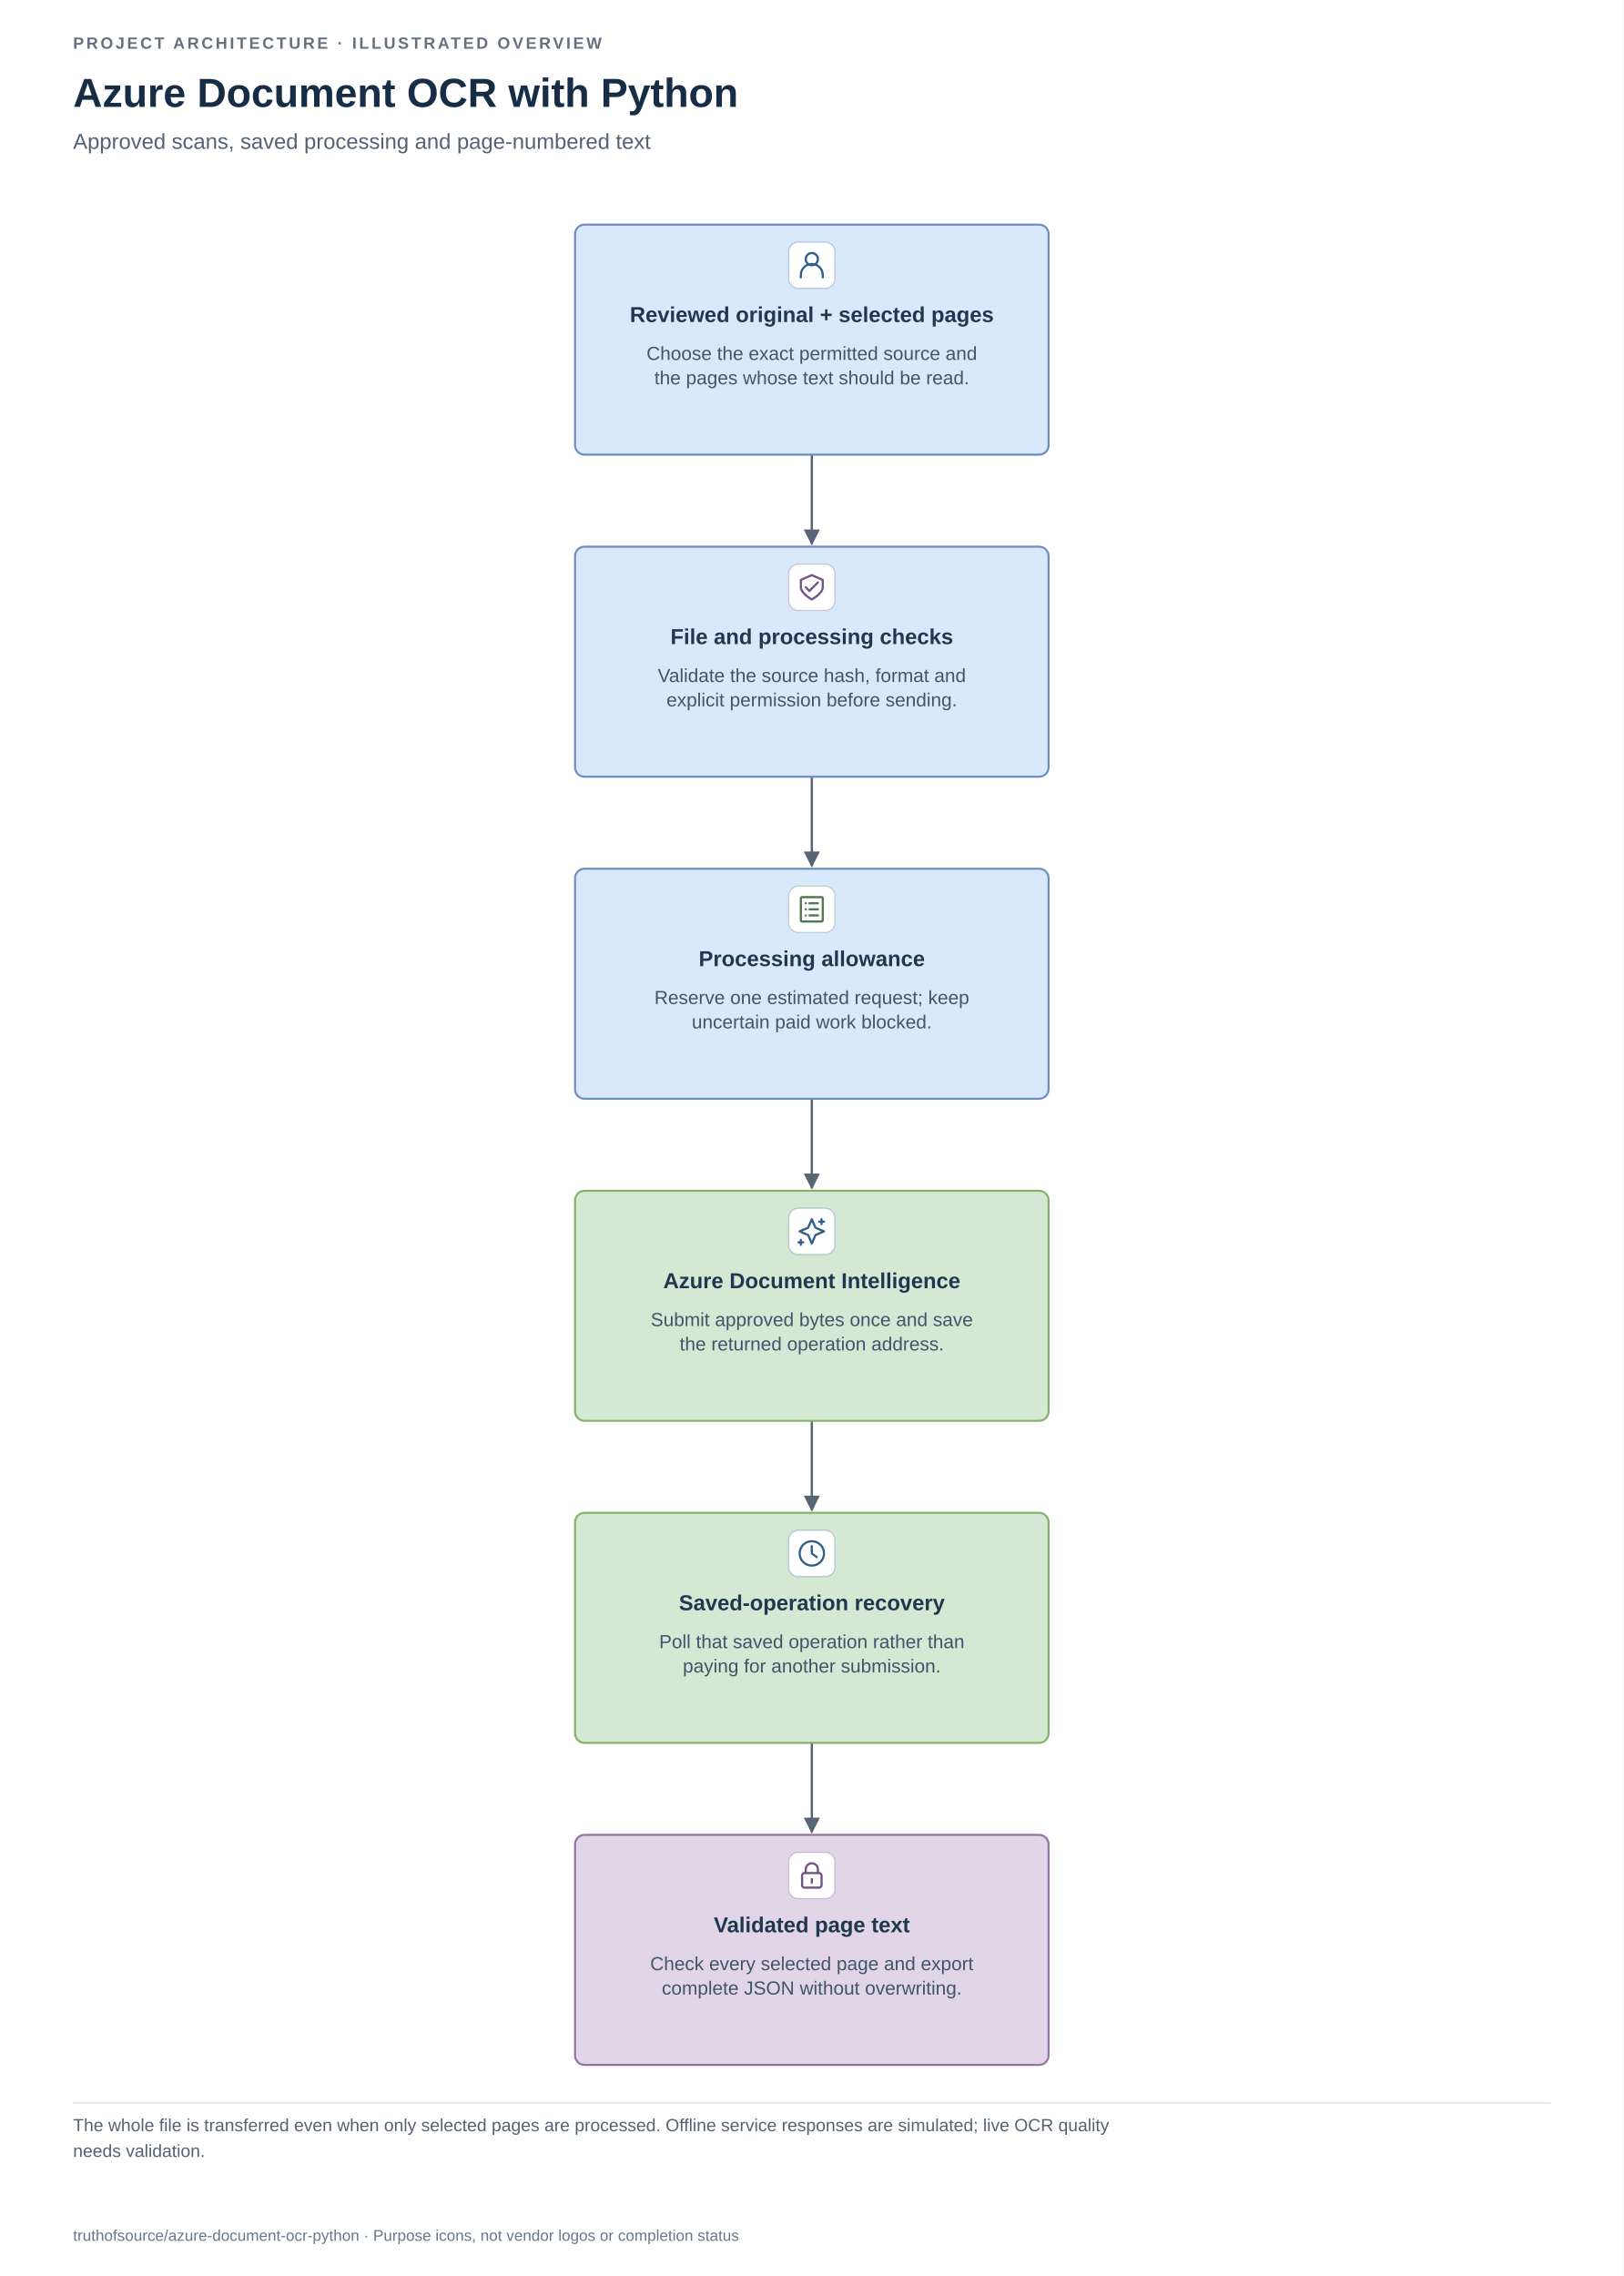
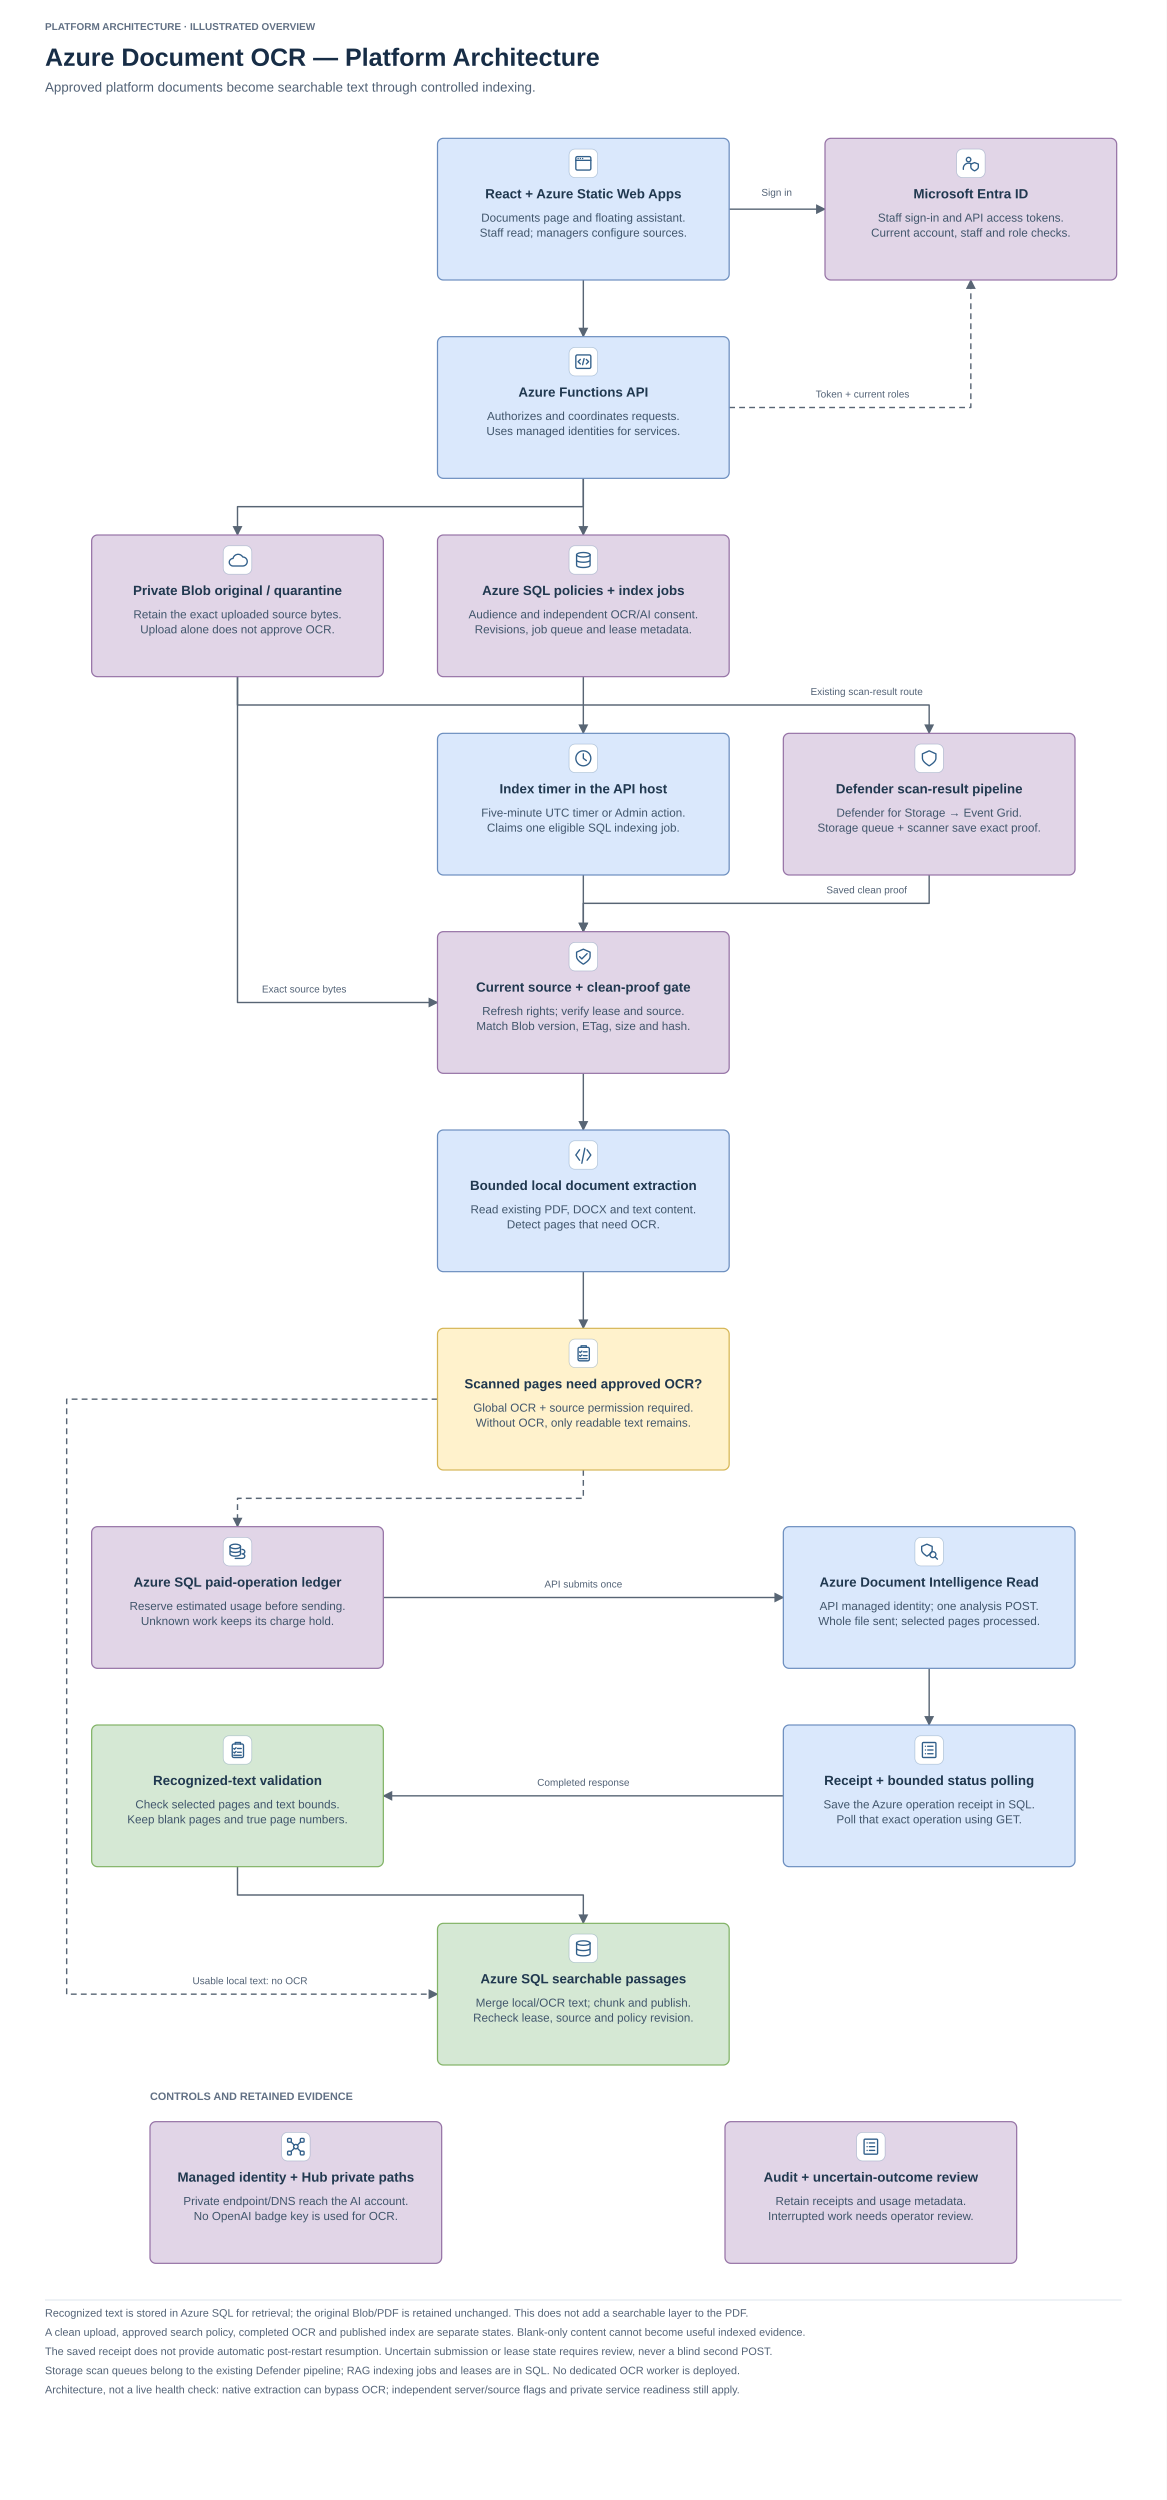
- <svg xmlns="http://www.w3.org/2000/svg" width="1200" height="1682" viewBox="0 0 1200 1682" role="img" aria-labelledby="title desc">
+ <svg xmlns="http://www.w3.org/2000/svg" width="1400" height="3000" viewBox="0 0 1400 3000" role="img" aria-labelledby="title desc">
  <defs>
    <marker id="arrow" viewBox="0 0 10 10" refX="9" refY="5" markerWidth="7" markerHeight="7" orient="auto-start-reverse">
      <path d="M0 0 L10 5 L0 10z" fill="#586574" />
    </marker>
  </defs>
-   <rect width="1200" height="1682" fill="white" />
+   <rect width="1400" height="3000" fill="white" />
  <g font-family="Arial,Helvetica,sans-serif">
-     <text x="54" y="36" font-size="12" font-weight="700" letter-spacing="1.8" fill="#617084">PROJECT ARCHITECTURE · ILLUSTRATED OVERVIEW</text>
-     <text x="54" y="79" font-size="30" font-weight="700" fill="#172d46">Azure Document OCR with Python</text>
-     <text x="54" y="110" font-size="16" fill="#526276">Approved scans, saved processing and page-numbered text</text>
-     <path d="M600.0 336 V370.0 H600.0 V402" fill="none" stroke="#586574" stroke-width="1.7" stroke-linejoin="round" marker-end="url(#arrow)" />
-     <path d="M600.0 574 V608.0 H600.0 V640" fill="none" stroke="#586574" stroke-width="1.7" stroke-linejoin="round" marker-end="url(#arrow)" />
-     <path d="M600.0 812 V846.0 H600.0 V878" fill="none" stroke="#586574" stroke-width="1.7" stroke-linejoin="round" marker-end="url(#arrow)" />
-     <path d="M600.0 1050 V1084.0 H600.0 V1116" fill="none" stroke="#586574" stroke-width="1.7" stroke-linejoin="round" marker-end="url(#arrow)" />
-     <path d="M600.0 1288 V1322.0 H600.0 V1354" fill="none" stroke="#586574" stroke-width="1.7" stroke-linejoin="round" marker-end="url(#arrow)" />
-     <g data-node="n0_0">
-       <rect x="425.0" y="166" width="350" height="170" rx="7" fill="#dae8fc" stroke="#6c8ebf" stroke-width="1.5" />
-       <svg width="36" height="36" viewBox="0 0 40 40" x="582.0" y="178" data-purpose-icon="n0_0">
-         <rect x="1" y="1" width="38" height="38" rx="8" fill="white" stroke="#315f8a" stroke-opacity="0.3" />
-         <g transform="translate(8 8)" fill="none" stroke="#315f8a" stroke-width="1.8" stroke-linecap="round" stroke-linejoin="round">
-           <circle cx="12" cy="7" r="5" />
-           <path d="M3 22v-2a9 9 0 0 1 18 0v2" />
-         </g>
-       </svg>
-       <text x="600.0" y="238" text-anchor="middle" font-size="16" font-weight="700" fill="#20384f">Reviewed original + selected pages</text>
-       <text x="600.0" y="266" text-anchor="middle" font-size="14" fill="#40556b">Choose the exact permitted source and</text>
-       <text x="600.0" y="284" text-anchor="middle" font-size="14" fill="#40556b">the pages whose text should be read.</text>
-     </g>
-     <g data-node="n1_0">
-       <rect x="425.0" y="404" width="350" height="170" rx="7" fill="#dae8fc" stroke="#6c8ebf" stroke-width="1.5" />
-       <svg width="36" height="36" viewBox="0 0 40 40" x="582.0" y="416" data-purpose-icon="n1_0">
-         <rect x="1" y="1" width="38" height="38" rx="8" fill="white" stroke="#745386" stroke-opacity="0.3" />
-         <g transform="translate(8 8)" fill="none" stroke="#745386" stroke-width="1.8" stroke-linecap="round" stroke-linejoin="round">
+     <g data-layer="connections">
+       <path d="M875,251 L990,251" fill="none" stroke="#586574" stroke-width="1.7" stroke-linejoin="round" marker-end="url(#arrow)" />
+       <path d="M700.0,336 L700.0,370.0 L700.0,370.0 L700.0,404" fill="none" stroke="#586574" stroke-width="1.7" stroke-linejoin="round" marker-end="url(#arrow)" />
+       <path d="M875,489 L1165,489 L1165,336" fill="none" stroke="#586574" stroke-width="1.7" stroke-linejoin="round" marker-end="url(#arrow)" stroke-dasharray="7 5" />
+       <path d="M700.0,574 L700.0,608.0 L285.0,608.0 L285.0,642" fill="none" stroke="#586574" stroke-width="1.7" stroke-linejoin="round" marker-end="url(#arrow)" />
+       <path d="M700.0,574 L700.0,608.0 L700.0,608.0 L700.0,642" fill="none" stroke="#586574" stroke-width="1.7" stroke-linejoin="round" marker-end="url(#arrow)" />
+       <path d="M700.0,812 L700.0,846.0 L700.0,846.0 L700.0,880" fill="none" stroke="#586574" stroke-width="1.7" stroke-linejoin="round" marker-end="url(#arrow)" />
+       <path d="M700.0,1050 L700.0,1084.0 L700.0,1084.0 L700.0,1118" fill="none" stroke="#586574" stroke-width="1.7" stroke-linejoin="round" marker-end="url(#arrow)" />
+       <path d="M700.0,1288 L700.0,1322.0 L700.0,1322.0 L700.0,1356" fill="none" stroke="#586574" stroke-width="1.7" stroke-linejoin="round" marker-end="url(#arrow)" />
+       <path d="M700.0,1526 L700.0,1560.0 L700.0,1560.0 L700.0,1594" fill="none" stroke="#586574" stroke-width="1.7" stroke-linejoin="round" marker-end="url(#arrow)" />
+       <path d="M285,812 L285,846 L1115,846 L1115,880" fill="none" stroke="#586574" stroke-width="1.7" stroke-linejoin="round" marker-end="url(#arrow)" />
+       <path d="M1115,1050 L1115,1084 L700,1084 L700,1118" fill="none" stroke="#586574" stroke-width="1.7" stroke-linejoin="round" marker-end="url(#arrow)" />
+       <path d="M285,812 L285,1203 L525,1203" fill="none" stroke="#586574" stroke-width="1.7" stroke-linejoin="round" marker-end="url(#arrow)" />
+       <path d="M700.0,1764 L700.0,1798.0 L285.0,1798.0 L285.0,1832" fill="none" stroke="#586574" stroke-width="1.7" stroke-linejoin="round" marker-end="url(#arrow)" stroke-dasharray="7 5" />
+       <path d="M460,1917 L940,1917" fill="none" stroke="#586574" stroke-width="1.7" stroke-linejoin="round" marker-end="url(#arrow)" />
+       <path d="M1115.0,2002 L1115.0,2036.0 L1115.0,2036.0 L1115.0,2070" fill="none" stroke="#586574" stroke-width="1.7" stroke-linejoin="round" marker-end="url(#arrow)" />
+       <path d="M940,2155 L460,2155" fill="none" stroke="#586574" stroke-width="1.7" stroke-linejoin="round" marker-end="url(#arrow)" />
+       <path d="M285.0,2240 L285.0,2274.0 L700.0,2274.0 L700.0,2308" fill="none" stroke="#586574" stroke-width="1.7" stroke-linejoin="round" marker-end="url(#arrow)" />
+       <path d="M525,1679 L80,1679 L80,2393 L525,2393" fill="none" stroke="#586574" stroke-width="1.7" stroke-linejoin="round" marker-end="url(#arrow)" stroke-dasharray="7 5" />
+     </g>
+     <text x="54" y="36" font-size="12" fill="#617084" font-weight="700">PLATFORM ARCHITECTURE · ILLUSTRATED OVERVIEW</text>
+     <text x="54" y="79" font-size="30" fill="#172d46" font-weight="700">Azure Document OCR — Platform Architecture</text>
+     <text x="54" y="110" font-size="16" fill="#526276">Approved platform documents become searchable text through controlled indexing.</text>
+     <g data-node="web">
+       <rect x="525" y="166" width="350" height="170" rx="7" fill="#dae8fc" stroke="#6c8ebf" stroke-width="1.5" />
+       <svg width="36" height="36" viewBox="0 0 40 40" x="682.0" y="178" data-purpose-icon="web">
+         <rect x="1" y="1" width="38" height="38" rx="8" fill="white" stroke="#315f8a" stroke-opacity="0.3" />
+         <g transform="translate(8 8)" fill="none" stroke="#315f8a" stroke-width="1.8" stroke-linecap="round" stroke-linejoin="round">
+           <rect x="2" y="3" width="20" height="18" rx="2" />
+           <path d="M2 8h20M5 5.5h.1M8 5.5h.1M11 5.5h.1" />
+         </g>
+       </svg>
+       <text x="700.0" y="238" font-size="16" fill="#20384f" font-weight="700" text-anchor="middle">React + Azure Static Web Apps</text>
+       <text x="700.0" y="266" font-size="14" fill="#40556b" text-anchor="middle">Documents page and floating assistant.</text>
+       <text x="700.0" y="284" font-size="14" fill="#40556b" text-anchor="middle">Staff read; managers configure sources.</text>
+     </g>
+     <g data-node="entra">
+       <rect x="990" y="166" width="350" height="170" rx="7" fill="#e1d5e7" stroke="#9673a6" stroke-width="1.5" />
+       <svg width="36" height="36" viewBox="0 0 40 40" x="1147.0" y="178" data-purpose-icon="entra">
+         <rect x="1" y="1" width="38" height="38" rx="8" fill="white" stroke="#315f8a" stroke-opacity="0.3" />
+         <g transform="translate(8 8)" fill="none" stroke="#315f8a" stroke-width="1.8" stroke-linecap="round" stroke-linejoin="round">
+           <circle cx="9" cy="7" r="3" />
+           <path d="M2 20v-2a7 7 0 0 1 11-5m4-2 5 2v4c0 3-5 5-5 5s-5-2-5-5v-4l5-2Z" />
+         </g>
+       </svg>
+       <text x="1165.0" y="238" font-size="16" fill="#20384f" font-weight="700" text-anchor="middle">Microsoft Entra ID</text>
+       <text x="1165.0" y="266" font-size="14" fill="#40556b" text-anchor="middle">Staff sign-in and API access tokens.</text>
+       <text x="1165.0" y="284" font-size="14" fill="#40556b" text-anchor="middle">Current account, staff and role checks.</text>
+     </g>
+     <g data-node="api">
+       <rect x="525" y="404" width="350" height="170" rx="7" fill="#dae8fc" stroke="#6c8ebf" stroke-width="1.5" />
+       <svg width="36" height="36" viewBox="0 0 40 40" x="682.0" y="416" data-purpose-icon="api">
+         <rect x="1" y="1" width="38" height="38" rx="8" fill="white" stroke="#315f8a" stroke-opacity="0.3" />
+         <g transform="translate(8 8)" fill="none" stroke="#315f8a" stroke-width="1.8" stroke-linecap="round" stroke-linejoin="round">
+           <rect x="2" y="3" width="20" height="18" rx="2" />
+           <path d="m8 9-3 3 3 3m8-6 3 3-3 3m-3-7-2 8" />
+         </g>
+       </svg>
+       <text x="700.0" y="476" font-size="16" fill="#20384f" font-weight="700" text-anchor="middle">Azure Functions API</text>
+       <text x="700.0" y="504" font-size="14" fill="#40556b" text-anchor="middle">Authorizes and coordinates requests.</text>
+       <text x="700.0" y="522" font-size="14" fill="#40556b" text-anchor="middle">Uses managed identities for services.</text>
+     </g>
+     <text x="932" y="235" font-size="12" fill="#526276" text-anchor="middle">Sign in</text>
+     <text x="1035" y="477" font-size="12" fill="#526276" text-anchor="middle">Token + current roles</text>
+     <g data-node="blob">
+       <rect x="110" y="642" width="350" height="170" rx="7" fill="#e1d5e7" stroke="#9673a6" stroke-width="1.5" />
+       <svg width="36" height="36" viewBox="0 0 40 40" x="267.0" y="654" data-purpose-icon="blob">
+         <rect x="1" y="1" width="38" height="38" rx="8" fill="white" stroke="#315f8a" stroke-opacity="0.3" />
+         <g transform="translate(8 8)" fill="none" stroke="#315f8a" stroke-width="1.8" stroke-linecap="round" stroke-linejoin="round">
+           <path d="M6 20a5 5 0 1 1 0-10 7 7 0 0 1 13-2 6 6 0 1 1 0 12H6Z" />
+         </g>
+       </svg>
+       <text x="285.0" y="714" font-size="16" fill="#20384f" font-weight="700" text-anchor="middle">Private Blob original / quarantine</text>
+       <text x="285.0" y="742" font-size="14" fill="#40556b" text-anchor="middle">Retain the exact uploaded source bytes.</text>
+       <text x="285.0" y="760" font-size="14" fill="#40556b" text-anchor="middle">Upload alone does not approve OCR.</text>
+     </g>
+     <g data-node="policy">
+       <rect x="525" y="642" width="350" height="170" rx="7" fill="#e1d5e7" stroke="#9673a6" stroke-width="1.5" />
+       <svg width="36" height="36" viewBox="0 0 40 40" x="682.0" y="654" data-purpose-icon="policy">
+         <rect x="1" y="1" width="38" height="38" rx="8" fill="white" stroke="#315f8a" stroke-opacity="0.3" />
+         <g transform="translate(8 8)" fill="none" stroke="#315f8a" stroke-width="1.8" stroke-linecap="round" stroke-linejoin="round">
+           <ellipse cx="12" cy="5" rx="9" ry="3" />
+           <path d="M3 5v14c0 4 18 4 18 0V5M3 12c0 4 18 4 18 0" />
+         </g>
+       </svg>
+       <text x="700.0" y="714" font-size="16" fill="#20384f" font-weight="700" text-anchor="middle">Azure SQL policies + index jobs</text>
+       <text x="700.0" y="742" font-size="14" fill="#40556b" text-anchor="middle">Audience and independent OCR/AI consent.</text>
+       <text x="700.0" y="760" font-size="14" fill="#40556b" text-anchor="middle">Revisions, job queue and lease metadata.</text>
+     </g>
+     <g data-node="timer">
+       <rect x="525" y="880" width="350" height="170" rx="7" fill="#dae8fc" stroke="#6c8ebf" stroke-width="1.5" />
+       <svg width="36" height="36" viewBox="0 0 40 40" x="682.0" y="892" data-purpose-icon="timer">
+         <rect x="1" y="1" width="38" height="38" rx="8" fill="white" stroke="#315f8a" stroke-opacity="0.3" />
+         <g transform="translate(8 8)" fill="none" stroke="#315f8a" stroke-width="1.8" stroke-linecap="round" stroke-linejoin="round">
+           <circle cx="12" cy="12" r="10" />
+           <path d="M12 6v6l4 3" />
+         </g>
+       </svg>
+       <text x="700.0" y="952" font-size="16" fill="#20384f" font-weight="700" text-anchor="middle">Index timer in the API host</text>
+       <text x="700.0" y="980" font-size="14" fill="#40556b" text-anchor="middle">Five-minute UTC timer or Admin action.</text>
+       <text x="700.0" y="998" font-size="14" fill="#40556b" text-anchor="middle">Claims one eligible SQL indexing job.</text>
+     </g>
+     <g data-node="scan">
+       <rect x="940" y="880" width="350" height="170" rx="7" fill="#e1d5e7" stroke="#9673a6" stroke-width="1.5" />
+       <svg width="36" height="36" viewBox="0 0 40 40" x="1097.0" y="892" data-purpose-icon="scan">
+         <rect x="1" y="1" width="38" height="38" rx="8" fill="white" stroke="#315f8a" stroke-opacity="0.3" />
+         <g transform="translate(8 8)" fill="none" stroke="#315f8a" stroke-width="1.8" stroke-linecap="round" stroke-linejoin="round">
+           <path d="m12 2 9 4v6c0 5-9 10-9 10S3 17 3 12V6l9-4Z" />
+         </g>
+       </svg>
+       <text x="1115.0" y="952" font-size="16" fill="#20384f" font-weight="700" text-anchor="middle">Defender scan-result pipeline</text>
+       <text x="1115.0" y="980" font-size="14" fill="#40556b" text-anchor="middle">Defender for Storage → Event Grid.</text>
+       <text x="1115.0" y="998" font-size="14" fill="#40556b" text-anchor="middle">Storage queue + scanner save exact proof.</text>
+     </g>
+     <g data-node="gate">
+       <rect x="525" y="1118" width="350" height="170" rx="7" fill="#e1d5e7" stroke="#9673a6" stroke-width="1.5" />
+       <svg width="36" height="36" viewBox="0 0 40 40" x="682.0" y="1130" data-purpose-icon="gate">
+         <rect x="1" y="1" width="38" height="38" rx="8" fill="white" stroke="#315f8a" stroke-opacity="0.3" />
+         <g transform="translate(8 8)" fill="none" stroke="#315f8a" stroke-width="1.8" stroke-linecap="round" stroke-linejoin="round">
          <path d="m12 2 9 4v6c0 5-9 10-9 10S3 17 3 12V6l9-4Z" />
          <path d="m7 12 3 3 7-7" />
        </g>
      </svg>
-       <text x="600.0" y="476" text-anchor="middle" font-size="16" font-weight="700" fill="#20384f">File and processing checks</text>
-       <text x="600.0" y="504" text-anchor="middle" font-size="14" fill="#40556b">Validate the source hash, format and</text>
-       <text x="600.0" y="522" text-anchor="middle" font-size="14" fill="#40556b">explicit permission before sending.</text>
-     </g>
-     <g data-node="n2_0">
-       <rect x="425.0" y="642" width="350" height="170" rx="7" fill="#dae8fc" stroke="#6c8ebf" stroke-width="1.5" />
-       <svg width="36" height="36" viewBox="0 0 40 40" x="582.0" y="654" data-purpose-icon="n2_0">
-         <rect x="1" y="1" width="38" height="38" rx="8" fill="white" stroke="#527a50" stroke-opacity="0.3" />
-         <g transform="translate(8 8)" fill="none" stroke="#527a50" stroke-width="1.8" stroke-linecap="round" stroke-linejoin="round">
+       <text x="700.0" y="1190" font-size="16" fill="#20384f" font-weight="700" text-anchor="middle">Current source + clean-proof gate</text>
+       <text x="700.0" y="1218" font-size="14" fill="#40556b" text-anchor="middle">Refresh rights; verify lease and source.</text>
+       <text x="700.0" y="1236" font-size="14" fill="#40556b" text-anchor="middle">Match Blob version, ETag, size and hash.</text>
+     </g>
+     <g data-node="native">
+       <rect x="525" y="1356" width="350" height="170" rx="7" fill="#dae8fc" stroke="#6c8ebf" stroke-width="1.5" />
+       <svg width="36" height="36" viewBox="0 0 40 40" x="682.0" y="1368" data-purpose-icon="native">
+         <rect x="1" y="1" width="38" height="38" rx="8" fill="white" stroke="#315f8a" stroke-opacity="0.3" />
+         <g transform="translate(8 8)" fill="none" stroke="#315f8a" stroke-width="1.8" stroke-linecap="round" stroke-linejoin="round">
+           <path d="m7 5-5 7 5 7m10-14 5 7-5 7m-3-16-4 20" />
+         </g>
+       </svg>
+       <text x="700.0" y="1428" font-size="16" fill="#20384f" font-weight="700" text-anchor="middle">Bounded local document extraction</text>
+       <text x="700.0" y="1456" font-size="14" fill="#40556b" text-anchor="middle">Read existing PDF, DOCX and text content.</text>
+       <text x="700.0" y="1474" font-size="14" fill="#40556b" text-anchor="middle">Detect pages that need OCR.</text>
+     </g>
+     <g data-node="permission">
+       <rect x="525" y="1594" width="350" height="170" rx="7" fill="#fff2cc" stroke="#d6b656" stroke-width="1.5" />
+       <svg width="36" height="36" viewBox="0 0 40 40" x="682.0" y="1606" data-purpose-icon="permission">
+         <rect x="1" y="1" width="38" height="38" rx="8" fill="white" stroke="#315f8a" stroke-opacity="0.3" />
+         <g transform="translate(8 8)" fill="none" stroke="#315f8a" stroke-width="1.8" stroke-linecap="round" stroke-linejoin="round">
+           <rect x="5" y="4" width="15" height="18" rx="2" />
+           <path d="M9 4V2h7v2m-9 6 1 1 2-2m2 1h5m-10 5 1 1 2-2m2 1h5m-10 4h10" />
+         </g>
+       </svg>
+       <text x="700.0" y="1666" font-size="16" fill="#20384f" font-weight="700" text-anchor="middle">Scanned pages need approved OCR?</text>
+       <text x="700.0" y="1694" font-size="14" fill="#40556b" text-anchor="middle">Global OCR + source permission required.</text>
+       <text x="700.0" y="1712" font-size="14" fill="#40556b" text-anchor="middle">Without OCR, only readable text remains.</text>
+     </g>
+     <g data-node="usage">
+       <rect x="110" y="1832" width="350" height="170" rx="7" fill="#e1d5e7" stroke="#9673a6" stroke-width="1.5" />
+       <svg width="36" height="36" viewBox="0 0 40 40" x="267.0" y="1844" data-purpose-icon="usage">
+         <rect x="1" y="1" width="38" height="38" rx="8" fill="white" stroke="#315f8a" stroke-opacity="0.3" />
+         <g transform="translate(8 8)" fill="none" stroke="#315f8a" stroke-width="1.8" stroke-linecap="round" stroke-linejoin="round">
+           <ellipse cx="9" cy="5" rx="7" ry="3" />
+           <path d="M2 5v10c0 4 14 4 14 0V5M2 10c0 4 14 4 14 0" />
+           <path d="M18 9c5 0 5 6 0 6m0 0c5 0 5 6 0 6H9" />
+         </g>
+       </svg>
+       <text x="285.0" y="1904" font-size="16" fill="#20384f" font-weight="700" text-anchor="middle">Azure SQL paid-operation ledger</text>
+       <text x="285.0" y="1932" font-size="14" fill="#40556b" text-anchor="middle">Reserve estimated usage before sending.</text>
+       <text x="285.0" y="1950" font-size="14" fill="#40556b" text-anchor="middle">Unknown work keeps its charge hold.</text>
+     </g>
+     <g data-node="service">
+       <rect x="940" y="1832" width="350" height="170" rx="7" fill="#dae8fc" stroke="#6c8ebf" stroke-width="1.5" />
+       <svg width="36" height="36" viewBox="0 0 40 40" x="1097.0" y="1844" data-purpose-icon="service">
+         <rect x="1" y="1" width="38" height="38" rx="8" fill="white" stroke="#315f8a" stroke-opacity="0.3" />
+         <g transform="translate(8 8)" fill="none" stroke="#315f8a" stroke-width="1.8" stroke-linecap="round" stroke-linejoin="round">
+           <path d="m9 2 7 3v5c0 4-7 8-7 8S2 14 2 10V5l7-3Z" />
+           <circle cx="17" cy="16" r="4" />
+           <path d="m20 19 3 3" />
+         </g>
+       </svg>
+       <text x="1115.0" y="1904" font-size="16" fill="#20384f" font-weight="700" text-anchor="middle">Azure Document Intelligence Read</text>
+       <text x="1115.0" y="1932" font-size="14" fill="#40556b" text-anchor="middle">API managed identity; one analysis POST.</text>
+       <text x="1115.0" y="1950" font-size="14" fill="#40556b" text-anchor="middle">Whole file sent; selected pages processed.</text>
+     </g>
+     <g data-node="receipt">
+       <rect x="940" y="2070" width="350" height="170" rx="7" fill="#dae8fc" stroke="#6c8ebf" stroke-width="1.5" />
+       <svg width="36" height="36" viewBox="0 0 40 40" x="1097.0" y="2082" data-purpose-icon="receipt">
+         <rect x="1" y="1" width="38" height="38" rx="8" fill="white" stroke="#315f8a" stroke-opacity="0.3" />
+         <g transform="translate(8 8)" fill="none" stroke="#315f8a" stroke-width="1.8" stroke-linecap="round" stroke-linejoin="round">
          <rect x="3" y="2" width="18" height="20" rx="1" />
          <path d="M7 7h.1M10 7h7M7 12h.1m3 0h7M7 17h.1m3 0h7" />
        </g>
      </svg>
-       <text x="600.0" y="714" text-anchor="middle" font-size="16" font-weight="700" fill="#20384f">Processing allowance</text>
-       <text x="600.0" y="742" text-anchor="middle" font-size="14" fill="#40556b">Reserve one estimated request; keep</text>
-       <text x="600.0" y="760" text-anchor="middle" font-size="14" fill="#40556b">uncertain paid work blocked.</text>
-     </g>
-     <g data-node="n3_0">
-       <rect x="425.0" y="880" width="350" height="170" rx="7" fill="#d5e8d4" stroke="#82b366" stroke-width="1.5" />
-       <svg width="36" height="36" viewBox="0 0 40 40" x="582.0" y="892" data-purpose-icon="n3_0">
-         <rect x="1" y="1" width="38" height="38" rx="8" fill="white" stroke="#315f8a" stroke-opacity="0.3" />
-         <g transform="translate(8 8)" fill="none" stroke="#315f8a" stroke-width="1.8" stroke-linecap="round" stroke-linejoin="round">
-           <path d="m12 2 3 7 7 3-7 3-3 7-3-7-7-3 7-3 3-7Zm8 0v4m-2-2h4M3 19v4m-2-2h4" />
-         </g>
-       </svg>
-       <text x="600.0" y="952" text-anchor="middle" font-size="16" font-weight="700" fill="#20384f">Azure Document Intelligence</text>
-       <text x="600.0" y="980" text-anchor="middle" font-size="14" fill="#40556b">Submit approved bytes once and save</text>
-       <text x="600.0" y="998" text-anchor="middle" font-size="14" fill="#40556b">the returned operation address.</text>
-     </g>
-     <g data-node="n4_0">
-       <rect x="425.0" y="1118" width="350" height="170" rx="7" fill="#d5e8d4" stroke="#82b366" stroke-width="1.5" />
-       <svg width="36" height="36" viewBox="0 0 40 40" x="582.0" y="1130" data-purpose-icon="n4_0">
-         <rect x="1" y="1" width="38" height="38" rx="8" fill="white" stroke="#315f8a" stroke-opacity="0.3" />
-         <g transform="translate(8 8)" fill="none" stroke="#315f8a" stroke-width="1.8" stroke-linecap="round" stroke-linejoin="round">
-           <circle cx="12" cy="12" r="10" />
-           <path d="M12 6v6l4 3" />
-         </g>
-       </svg>
-       <text x="600.0" y="1190" text-anchor="middle" font-size="16" font-weight="700" fill="#20384f">Saved-operation recovery</text>
-       <text x="600.0" y="1218" text-anchor="middle" font-size="14" fill="#40556b">Poll that saved operation rather than</text>
-       <text x="600.0" y="1236" text-anchor="middle" font-size="14" fill="#40556b">paying for another submission.</text>
-     </g>
-     <g data-node="n5_0">
-       <rect x="425.0" y="1356" width="350" height="170" rx="7" fill="#e1d5e7" stroke="#9673a6" stroke-width="1.5" />
-       <svg width="36" height="36" viewBox="0 0 40 40" x="582.0" y="1368" data-purpose-icon="n5_0">
-         <rect x="1" y="1" width="38" height="38" rx="8" fill="white" stroke="#745386" stroke-opacity="0.3" />
-         <g transform="translate(8 8)" fill="none" stroke="#745386" stroke-width="1.8" stroke-linecap="round" stroke-linejoin="round">
-           <rect x="4" y="10" width="16" height="12" rx="2" />
-           <path d="M7 10V7a5 5 0 0 1 10 0v3M12 15v3" />
-         </g>
-       </svg>
-       <text x="600.0" y="1428" text-anchor="middle" font-size="16" font-weight="700" fill="#20384f">Validated page text</text>
-       <text x="600.0" y="1456" text-anchor="middle" font-size="14" fill="#40556b">Check every selected page and export</text>
-       <text x="600.0" y="1474" text-anchor="middle" font-size="14" fill="#40556b">complete JSON without overwriting.</text>
-     </g>
-     <line x1="54" y1="1554" x2="1146" y2="1554" stroke="#dce2e9" />
-     <text x="54" y="1575" font-size="13" fill="#526276">The whole file is transferred even when only selected pages are processed. Offline service responses are simulated; live OCR quality</text>
-     <text x="54" y="1594" font-size="13" fill="#526276">needs validation.</text>
-     <text x="54" y="1656" font-size="11.5" fill="#687789">truthofsource/azure-document-ocr-python · Purpose icons, not vendor logos or completion status</text>
+       <text x="1115.0" y="2142" font-size="16" fill="#20384f" font-weight="700" text-anchor="middle">Receipt + bounded status polling</text>
+       <text x="1115.0" y="2170" font-size="14" fill="#40556b" text-anchor="middle">Save the Azure operation receipt in SQL.</text>
+       <text x="1115.0" y="2188" font-size="14" fill="#40556b" text-anchor="middle">Poll that exact operation using GET.</text>
+     </g>
+     <g data-node="validate">
+       <rect x="110" y="2070" width="350" height="170" rx="7" fill="#d5e8d4" stroke="#82b366" stroke-width="1.5" />
+       <svg width="36" height="36" viewBox="0 0 40 40" x="267.0" y="2082" data-purpose-icon="validate">
+         <rect x="1" y="1" width="38" height="38" rx="8" fill="white" stroke="#315f8a" stroke-opacity="0.3" />
+         <g transform="translate(8 8)" fill="none" stroke="#315f8a" stroke-width="1.8" stroke-linecap="round" stroke-linejoin="round">
+           <rect x="5" y="4" width="15" height="18" rx="2" />
+           <path d="M9 4V2h7v2m-9 6 1 1 2-2m2 1h5m-10 5 1 1 2-2m2 1h5m-10 4h10" />
+         </g>
+       </svg>
+       <text x="285.0" y="2142" font-size="16" fill="#20384f" font-weight="700" text-anchor="middle">Recognized-text validation</text>
+       <text x="285.0" y="2170" font-size="14" fill="#40556b" text-anchor="middle">Check selected pages and text bounds.</text>
+       <text x="285.0" y="2188" font-size="14" fill="#40556b" text-anchor="middle">Keep blank pages and true page numbers.</text>
+     </g>
+     <g data-node="publish">
+       <rect x="525" y="2308" width="350" height="170" rx="7" fill="#d5e8d4" stroke="#82b366" stroke-width="1.5" />
+       <svg width="36" height="36" viewBox="0 0 40 40" x="682.0" y="2320" data-purpose-icon="publish">
+         <rect x="1" y="1" width="38" height="38" rx="8" fill="white" stroke="#315f8a" stroke-opacity="0.3" />
+         <g transform="translate(8 8)" fill="none" stroke="#315f8a" stroke-width="1.8" stroke-linecap="round" stroke-linejoin="round">
+           <ellipse cx="12" cy="5" rx="9" ry="3" />
+           <path d="M3 5v14c0 4 18 4 18 0V5M3 12c0 4 18 4 18 0" />
+         </g>
+       </svg>
+       <text x="700.0" y="2380" font-size="16" fill="#20384f" font-weight="700" text-anchor="middle">Azure SQL searchable passages</text>
+       <text x="700.0" y="2408" font-size="14" fill="#40556b" text-anchor="middle">Merge local/OCR text; chunk and publish.</text>
+       <text x="700.0" y="2426" font-size="14" fill="#40556b" text-anchor="middle">Recheck lease, source and policy revision.</text>
+     </g>
+     <text x="180" y="2520" font-size="13" fill="#617084" font-weight="700">CONTROLS AND RETAINED EVIDENCE</text>
+     <g data-node="paths">
+       <rect x="180" y="2546" width="350" height="170" rx="7" fill="#e1d5e7" stroke="#9673a6" stroke-width="1.5" />
+       <svg width="36" height="36" viewBox="0 0 40 40" x="337.0" y="2558" data-purpose-icon="paths">
+         <rect x="1" y="1" width="38" height="38" rx="8" fill="white" stroke="#315f8a" stroke-opacity="0.3" />
+         <g transform="translate(8 8)" fill="none" stroke="#315f8a" stroke-width="1.8" stroke-linecap="round" stroke-linejoin="round">
+           <circle cx="12" cy="12" r="3" />
+           <rect x="1" y="1" width="5" height="5" rx="1" />
+           <rect x="18" y="1" width="5" height="5" rx="1" />
+           <rect x="1" y="18" width="5" height="5" rx="1" />
+           <rect x="18" y="18" width="5" height="5" rx="1" />
+           <path d="m6 6 4 4m4 0 4-4M6 18l4-4m4 0 4 4" />
+         </g>
+       </svg>
+       <text x="355.0" y="2618" font-size="16" fill="#20384f" font-weight="700" text-anchor="middle">Managed identity + Hub private paths</text>
+       <text x="355.0" y="2646" font-size="14" fill="#40556b" text-anchor="middle">Private endpoint/DNS reach the AI account.</text>
+       <text x="355.0" y="2664" font-size="14" fill="#40556b" text-anchor="middle">No OpenAI badge key is used for OCR.</text>
+     </g>
+     <g data-node="monitor">
+       <rect x="870" y="2546" width="350" height="170" rx="7" fill="#e1d5e7" stroke="#9673a6" stroke-width="1.5" />
+       <svg width="36" height="36" viewBox="0 0 40 40" x="1027.0" y="2558" data-purpose-icon="monitor">
+         <rect x="1" y="1" width="38" height="38" rx="8" fill="white" stroke="#315f8a" stroke-opacity="0.3" />
+         <g transform="translate(8 8)" fill="none" stroke="#315f8a" stroke-width="1.8" stroke-linecap="round" stroke-linejoin="round">
+           <rect x="3" y="2" width="18" height="20" rx="1" />
+           <path d="M7 7h.1M10 7h7M7 12h.1m3 0h7M7 17h.1m3 0h7" />
+         </g>
+       </svg>
+       <text x="1045.0" y="2618" font-size="16" fill="#20384f" font-weight="700" text-anchor="middle">Audit + uncertain-outcome review</text>
+       <text x="1045.0" y="2646" font-size="14" fill="#40556b" text-anchor="middle">Retain receipts and usage metadata.</text>
+       <text x="1045.0" y="2664" font-size="14" fill="#40556b" text-anchor="middle">Interrupted work needs operator review.</text>
+     </g>
+     <text x="1040" y="834" font-size="12" fill="#526276" text-anchor="middle">Existing scan-result route</text>
+     <text x="1040" y="1072" font-size="12" fill="#526276" text-anchor="middle">Saved clean proof</text>
+     <text x="365" y="1191" font-size="12" fill="#526276" text-anchor="middle">Exact source bytes</text>
+     <text x="700" y="1905" font-size="12" fill="#526276" text-anchor="middle">API submits once</text>
+     <text x="700" y="2143" font-size="12" fill="#526276" text-anchor="middle">Completed response</text>
+     <text x="300" y="2381" font-size="12" fill="#526276" text-anchor="middle">Usable local text: no OCR</text>
+     <path d="M54 2760 H1346" stroke="#d7e0ea" stroke-width="1" />
+     <text x="54" y="2780" font-size="13" fill="#526276">Recognized text is stored in Azure SQL for retrieval; the original Blob/PDF is retained unchanged. This does not add a searchable layer to the PDF.</text>
+     <text x="54" y="2803" font-size="13" fill="#526276">A clean upload, approved search policy, completed OCR and published index are separate states. Blank-only content cannot become useful indexed evidence.</text>
+     <text x="54" y="2826" font-size="13" fill="#526276">The saved receipt does not provide automatic post-restart resumption. Uncertain submission or lease state requires review, never a blind second POST.</text>
+     <text x="54" y="2849" font-size="13" fill="#526276">Storage scan queues belong to the existing Defender pipeline; RAG indexing jobs and leases are in SQL. No dedicated OCR worker is deployed.</text>
+     <text x="54" y="2872" font-size="13" fill="#526276">Architecture, not a live health check: native extraction can bypass OCR; independent server/source flags and private service readiness still apply.</text>
  </g>
</svg>
